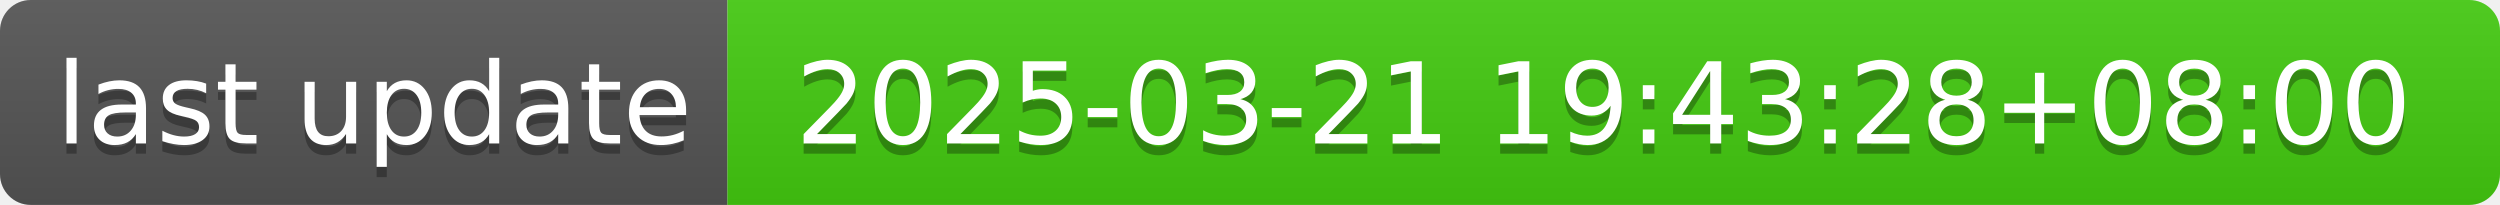
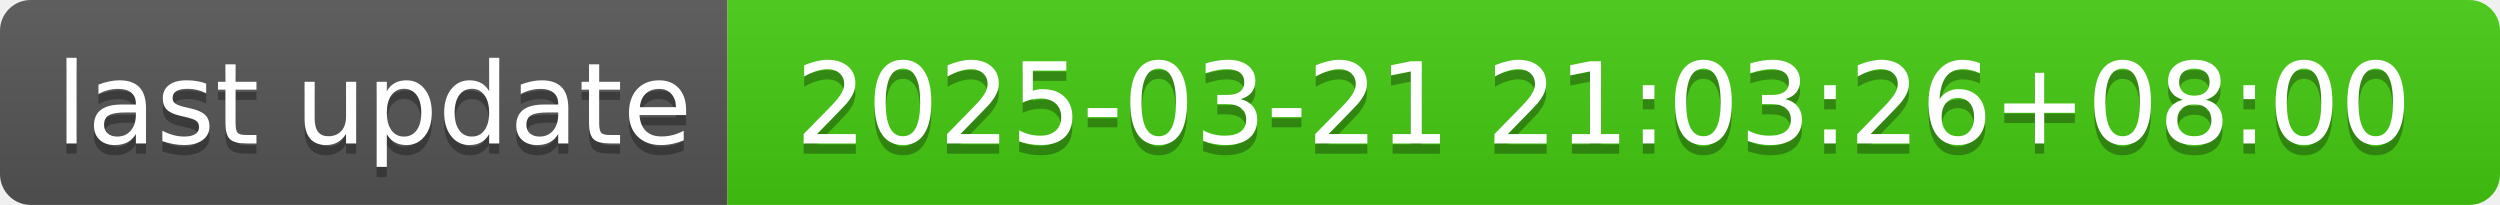
- <svg xmlns="http://www.w3.org/2000/svg" width="244" height="20" role="img" aria-label="last update: 2025-03-21 19:43:28+08:00">
+ <svg xmlns="http://www.w3.org/2000/svg" width="244" height="20" role="img" aria-label="last update: 2025-03-21 21:03:26+08:00">
  <linearGradient id="s" x2="0" y2="100%">
    <stop offset="0" stop-color="#bbb" stop-opacity=".1" />
    <stop offset="1" stop-opacity=".1" />
  </linearGradient>
  <clipPath id="r">
    <rect width="244" height="20" rx="3" fill="#fff" />
  </clipPath>
  <g clip-path="url(#r)">
    <rect width="71" height="20" fill="#555" />
    <rect x="71" width="173" height="20" fill="#4c1" />
    <rect width="244" height="20" fill="url(#s)" />
  </g>
  <g fill="#fff" text-anchor="middle" font-family="Verdana,Geneva,DejaVu Sans,sans-serif" text-rendering="geometricPrecision" font-size="110">
    <text aria-hidden="true" x="365" y="150" fill="#010101" fill-opacity=".3" transform="scale(.1)" textLength="610">last update</text>
    <text x="365" y="140" transform="scale(.1)" fill="#fff" textLength="610">last update</text>
-     <text aria-hidden="true" x="1565" y="150" fill="#010101" fill-opacity=".3" transform="scale(.1)" textLength="1630">2025-03-21 19:43:28+08:00</text>
-     <text x="1565" y="140" transform="scale(.1)" fill="#fff" textLength="1630">2025-03-21 19:43:28+08:00</text>
+     <text aria-hidden="true" x="1565" y="150" fill="#010101" fill-opacity=".3" transform="scale(.1)" textLength="1630">2025-03-21 21:03:26+08:00</text>
+     <text x="1565" y="140" transform="scale(.1)" fill="#fff" textLength="1630">2025-03-21 21:03:26+08:00</text>
  </g>
</svg>
